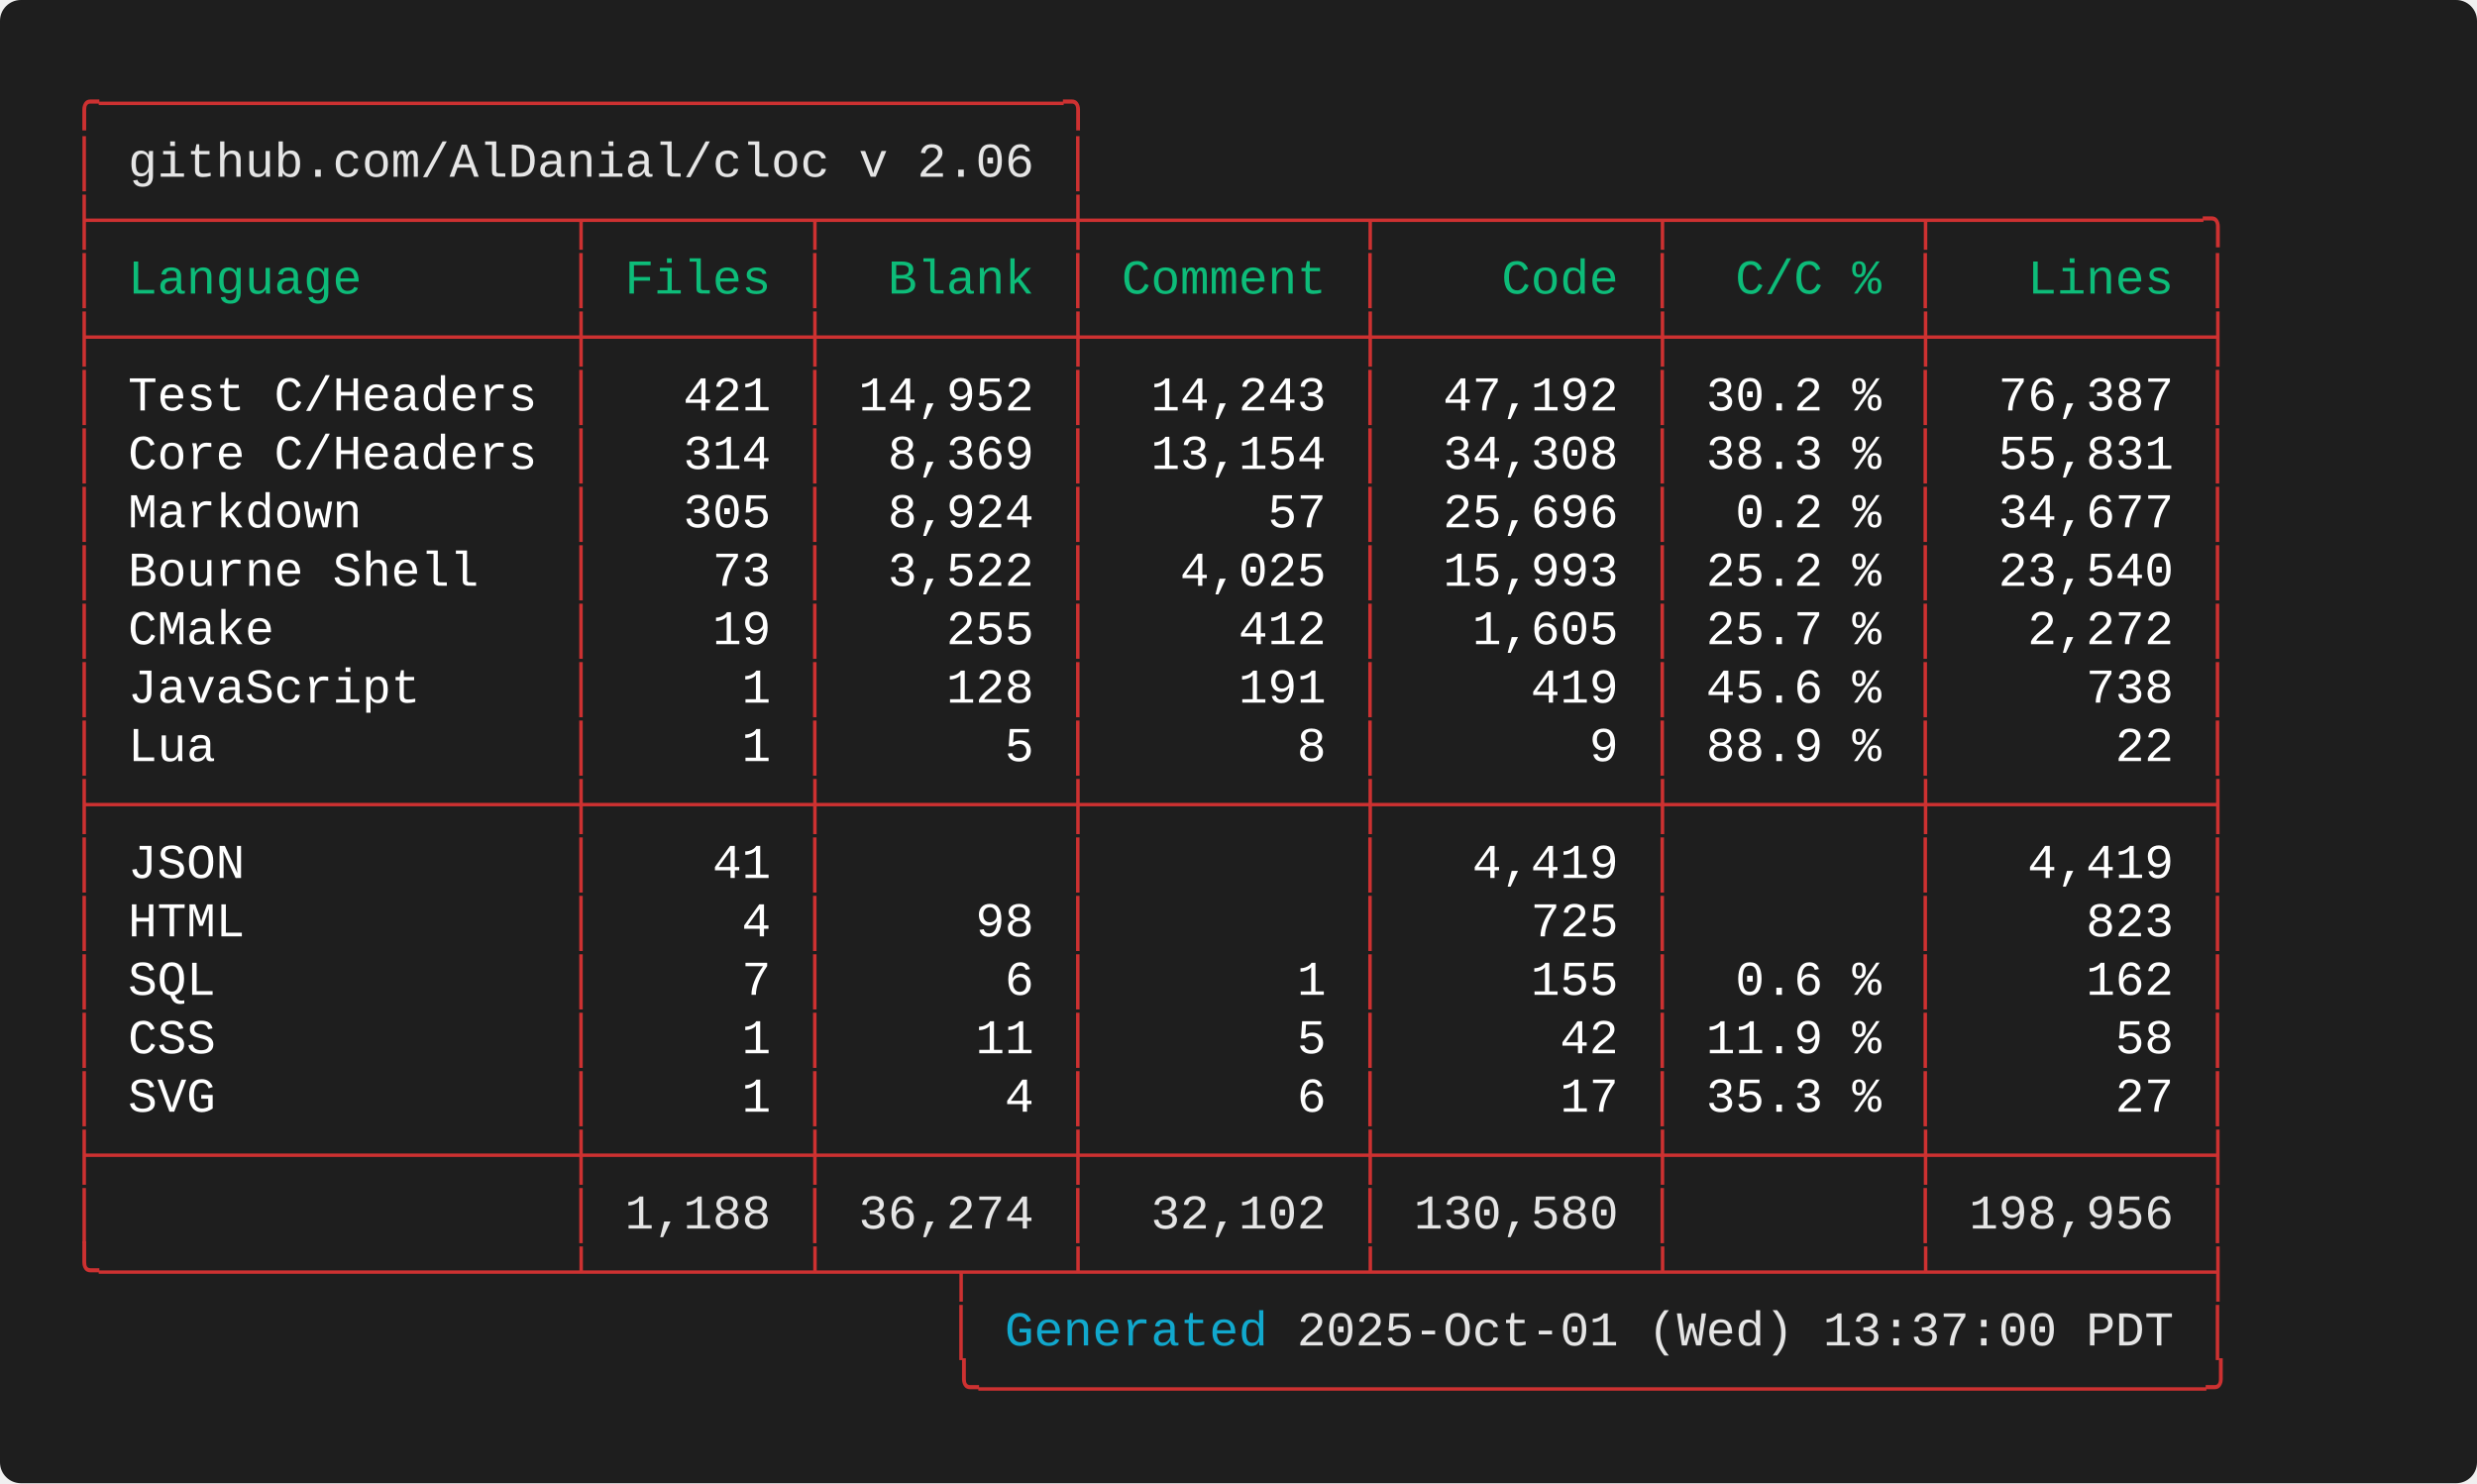
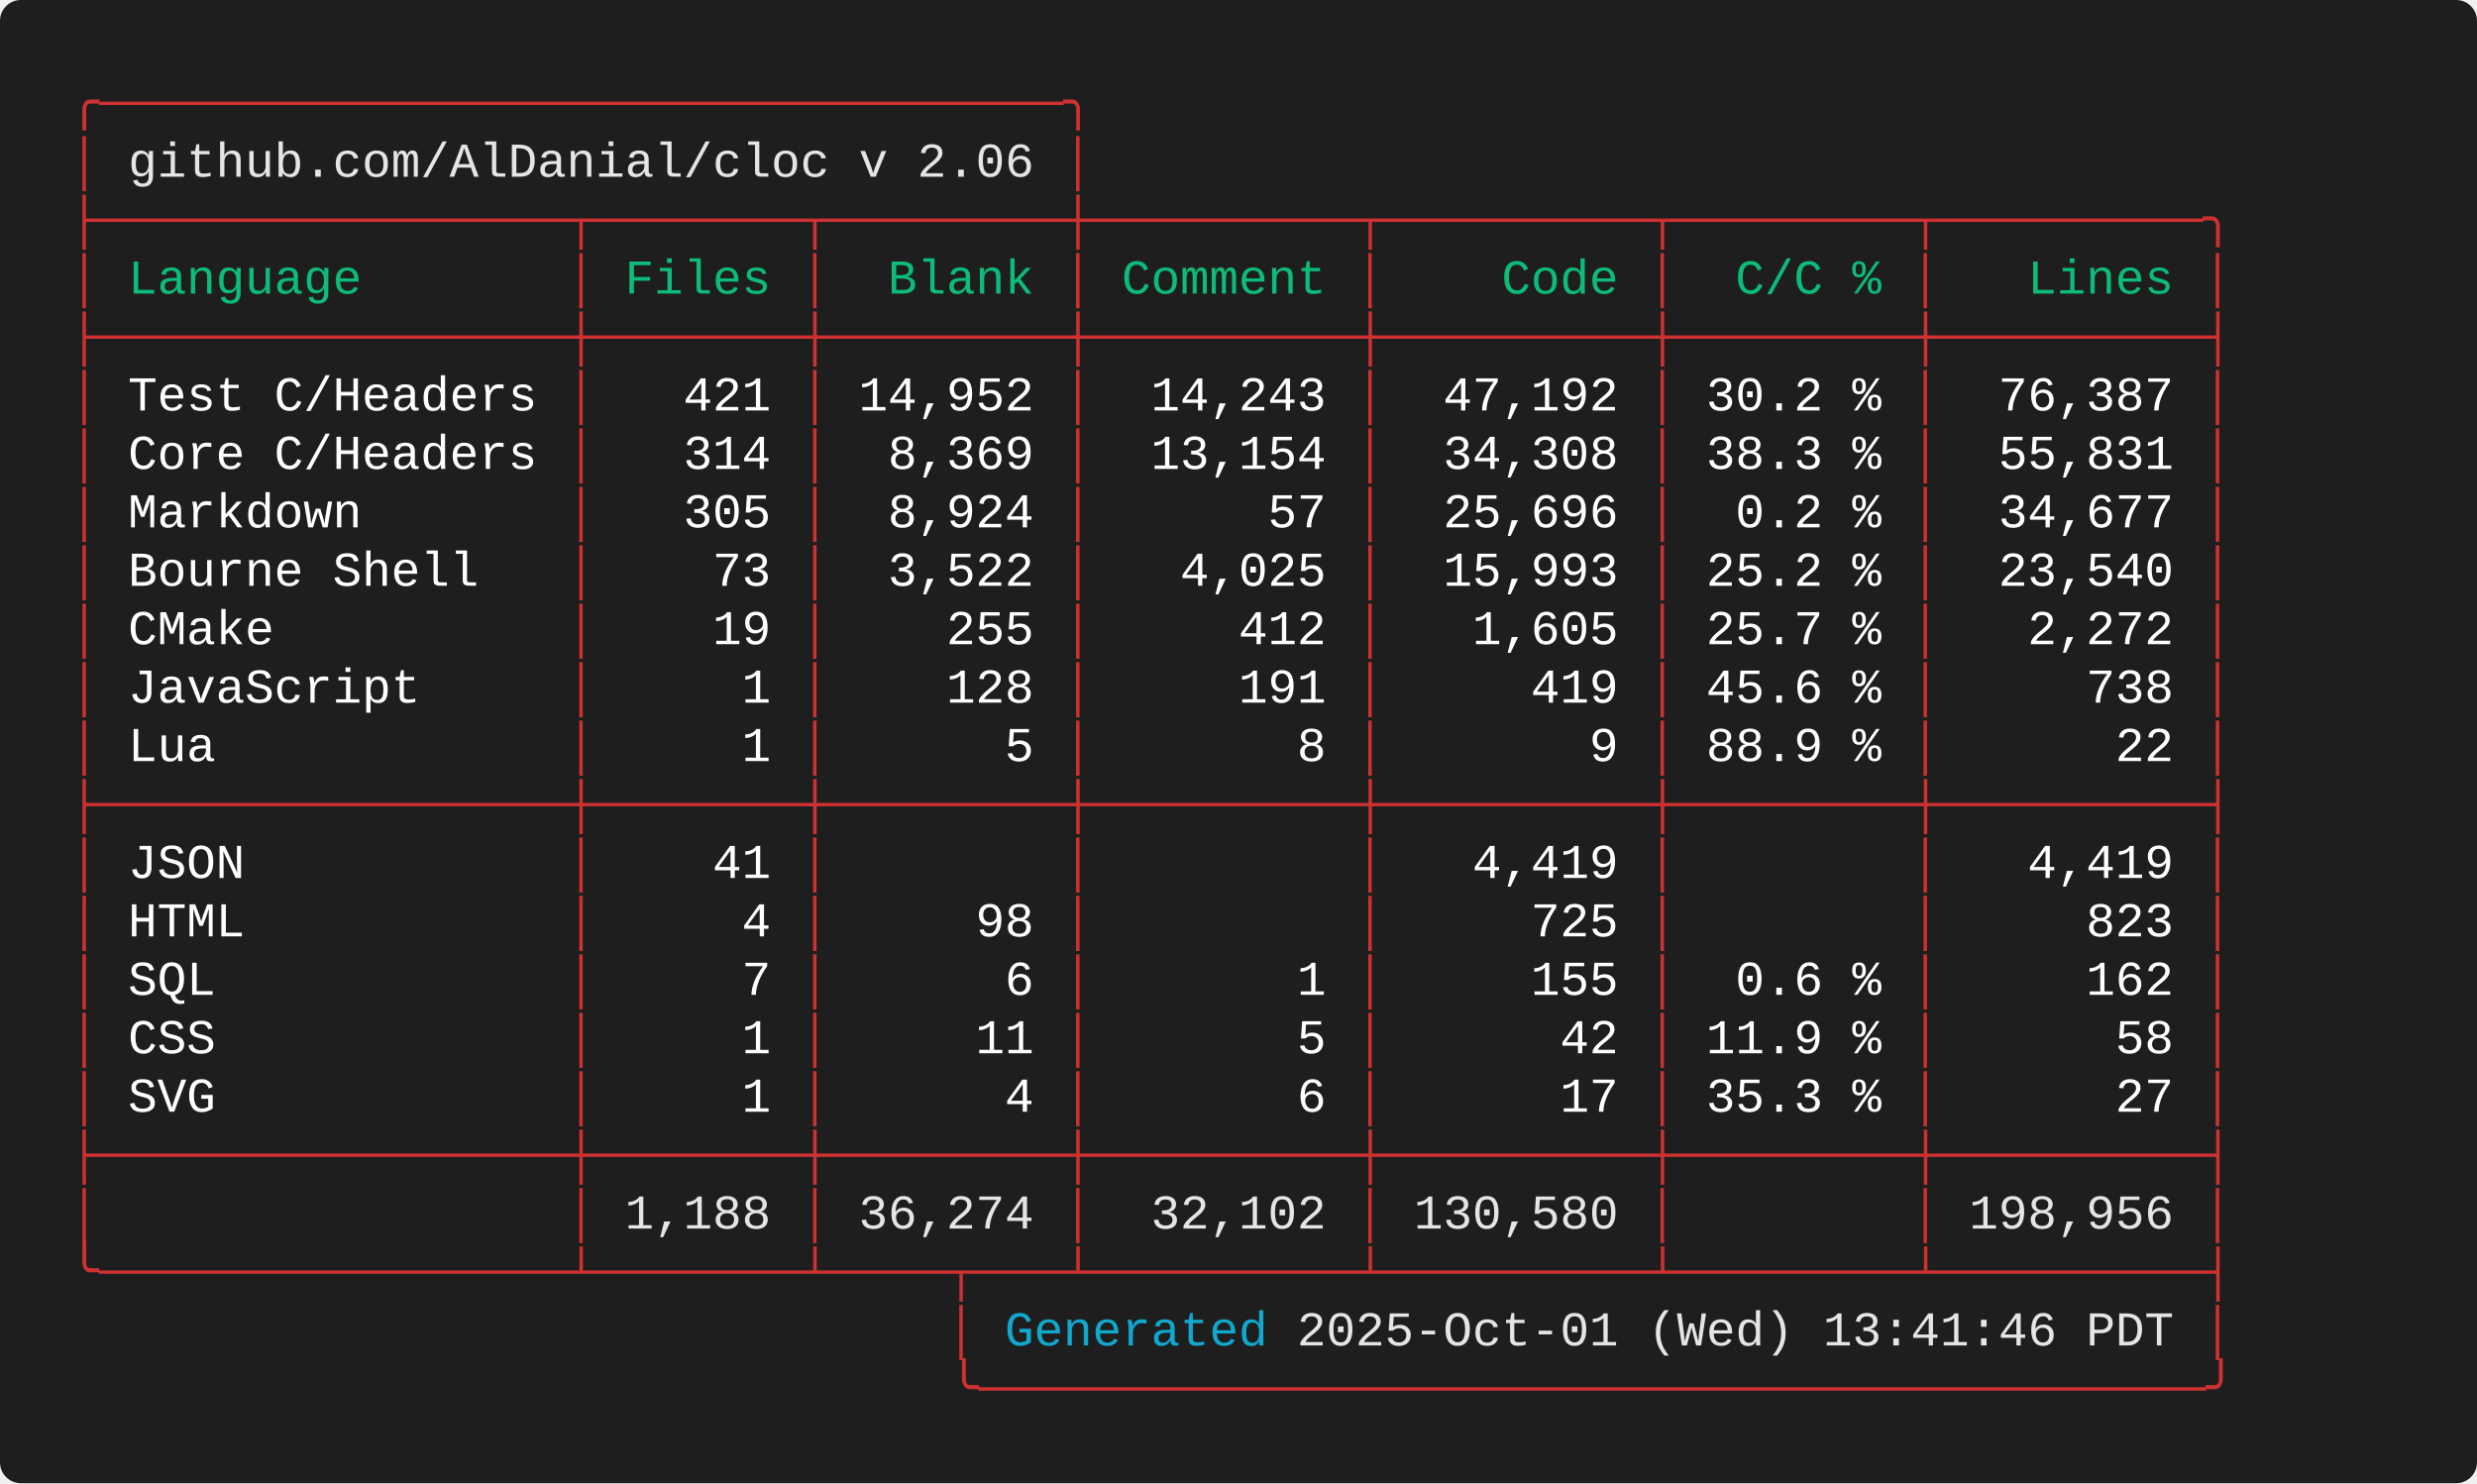
<svg xmlns="http://www.w3.org/2000/svg" width="712.00" height="426.40" viewBox="0 0 712.00 426.40">
  <defs>
    <style type="text/css">.terminal-text { font-family: 'Consolas', 'Consolas', 'Monaco', 'Courier New', monospace; }</style>
  </defs>
  <rect width="100%" height="100%" fill="#1e1e1e" rx="6" />
  <text x="20.00" y="34.00" font-size="14" class="terminal-text" xml:space="preserve" textLength="294.00" lengthAdjust="spacingAndGlyphs" fill="#cd3131">╭─────────────────────────────────╮</text>
  <text x="20.00" y="50.80" font-size="14" class="terminal-text" xml:space="preserve" textLength="16.80" lengthAdjust="spacingAndGlyphs" fill="#cd3131">│ </text>
  <text x="36.80" y="50.80" font-size="14" class="terminal-text" xml:space="preserve" textLength="260.40" lengthAdjust="spacingAndGlyphs" fill="#e5e5e5">github.com/AlDanial/cloc v 2.06</text>
  <text x="297.20" y="50.80" font-size="14" class="terminal-text" xml:space="preserve" textLength="8.40" lengthAdjust="spacingAndGlyphs" fill="#ffffff"> </text>
  <text x="305.60" y="50.80" font-size="14" class="terminal-text" xml:space="preserve" textLength="8.40" lengthAdjust="spacingAndGlyphs" fill="#cd3131">│</text>
  <text x="20.00" y="67.60" font-size="14" class="terminal-text" xml:space="preserve" textLength="621.60" lengthAdjust="spacingAndGlyphs" fill="#cd3131">├────────────────┬───────┬────────┼─────────┬─────────┬────────┬─────────╮</text>
  <text x="20.00" y="84.40" font-size="14" class="terminal-text" xml:space="preserve" textLength="8.40" lengthAdjust="spacingAndGlyphs" fill="#cd3131">│</text>
  <text x="28.40" y="84.40" font-size="14" class="terminal-text" xml:space="preserve" textLength="134.40" lengthAdjust="spacingAndGlyphs" fill="#0dbc79"> Language       </text>
  <text x="162.80" y="84.40" font-size="14" class="terminal-text" xml:space="preserve" textLength="8.40" lengthAdjust="spacingAndGlyphs" fill="#cd3131">│</text>
  <text x="171.20" y="84.40" font-size="14" class="terminal-text" xml:space="preserve" textLength="58.80" lengthAdjust="spacingAndGlyphs" fill="#0dbc79"> Files </text>
  <text x="230.00" y="84.40" font-size="14" class="terminal-text" xml:space="preserve" textLength="8.40" lengthAdjust="spacingAndGlyphs" fill="#cd3131">│</text>
  <text x="238.40" y="84.40" font-size="14" class="terminal-text" xml:space="preserve" textLength="67.20" lengthAdjust="spacingAndGlyphs" fill="#0dbc79">  Blank </text>
  <text x="305.60" y="84.40" font-size="14" class="terminal-text" xml:space="preserve" textLength="8.40" lengthAdjust="spacingAndGlyphs" fill="#cd3131">│</text>
  <text x="314.00" y="84.40" font-size="14" class="terminal-text" xml:space="preserve" textLength="75.60" lengthAdjust="spacingAndGlyphs" fill="#0dbc79"> Comment </text>
  <text x="389.60" y="84.40" font-size="14" class="terminal-text" xml:space="preserve" textLength="8.40" lengthAdjust="spacingAndGlyphs" fill="#cd3131">│</text>
  <text x="398.00" y="84.40" font-size="14" class="terminal-text" xml:space="preserve" textLength="75.60" lengthAdjust="spacingAndGlyphs" fill="#0dbc79">    Code </text>
  <text x="473.60" y="84.40" font-size="14" class="terminal-text" xml:space="preserve" textLength="8.40" lengthAdjust="spacingAndGlyphs" fill="#cd3131">│</text>
  <text x="482.00" y="84.40" font-size="14" class="terminal-text" xml:space="preserve" textLength="67.20" lengthAdjust="spacingAndGlyphs" fill="#0dbc79">  C/C % </text>
  <text x="549.20" y="84.40" font-size="14" class="terminal-text" xml:space="preserve" textLength="8.40" lengthAdjust="spacingAndGlyphs" fill="#cd3131">│</text>
  <text x="557.60" y="84.40" font-size="14" class="terminal-text" xml:space="preserve" textLength="75.60" lengthAdjust="spacingAndGlyphs" fill="#0dbc79">   Lines </text>
  <text x="633.20" y="84.40" font-size="14" class="terminal-text" xml:space="preserve" textLength="8.40" lengthAdjust="spacingAndGlyphs" fill="#cd3131">│</text>
  <text x="20.00" y="101.20" font-size="14" class="terminal-text" xml:space="preserve" textLength="621.60" lengthAdjust="spacingAndGlyphs" fill="#cd3131">├────────────────┼───────┼────────┼─────────┼─────────┼────────┼─────────┤</text>
  <text x="20.00" y="118.00" font-size="14" class="terminal-text" xml:space="preserve" textLength="8.40" lengthAdjust="spacingAndGlyphs" fill="#cd3131">│</text>
  <text x="28.40" y="118.00" font-size="14" class="terminal-text" xml:space="preserve" textLength="134.40" lengthAdjust="spacingAndGlyphs" fill="#ffffff"> Test C/Headers </text>
  <text x="162.80" y="118.00" font-size="14" class="terminal-text" xml:space="preserve" textLength="8.40" lengthAdjust="spacingAndGlyphs" fill="#cd3131">│</text>
  <text x="171.20" y="118.00" font-size="14" class="terminal-text" xml:space="preserve" textLength="58.80" lengthAdjust="spacingAndGlyphs" fill="#ffffff">   421 </text>
  <text x="230.00" y="118.00" font-size="14" class="terminal-text" xml:space="preserve" textLength="8.40" lengthAdjust="spacingAndGlyphs" fill="#cd3131">│</text>
  <text x="238.40" y="118.00" font-size="14" class="terminal-text" xml:space="preserve" textLength="67.20" lengthAdjust="spacingAndGlyphs" fill="#ffffff"> 14,952 </text>
  <text x="305.60" y="118.00" font-size="14" class="terminal-text" xml:space="preserve" textLength="8.40" lengthAdjust="spacingAndGlyphs" fill="#cd3131">│</text>
  <text x="314.00" y="118.00" font-size="14" class="terminal-text" xml:space="preserve" textLength="75.60" lengthAdjust="spacingAndGlyphs" fill="#ffffff">  14,243 </text>
  <text x="389.60" y="118.00" font-size="14" class="terminal-text" xml:space="preserve" textLength="8.40" lengthAdjust="spacingAndGlyphs" fill="#cd3131">│</text>
  <text x="398.00" y="118.00" font-size="14" class="terminal-text" xml:space="preserve" textLength="75.60" lengthAdjust="spacingAndGlyphs" fill="#ffffff">  47,192 </text>
  <text x="473.60" y="118.00" font-size="14" class="terminal-text" xml:space="preserve" textLength="8.40" lengthAdjust="spacingAndGlyphs" fill="#cd3131">│</text>
  <text x="482.00" y="118.00" font-size="14" class="terminal-text" xml:space="preserve" textLength="67.20" lengthAdjust="spacingAndGlyphs" fill="#ffffff"> 30.2 % </text>
  <text x="549.20" y="118.00" font-size="14" class="terminal-text" xml:space="preserve" textLength="8.40" lengthAdjust="spacingAndGlyphs" fill="#cd3131">│</text>
  <text x="557.60" y="118.00" font-size="14" class="terminal-text" xml:space="preserve" textLength="75.60" lengthAdjust="spacingAndGlyphs" fill="#ffffff">  76,387 </text>
  <text x="633.20" y="118.00" font-size="14" class="terminal-text" xml:space="preserve" textLength="8.40" lengthAdjust="spacingAndGlyphs" fill="#cd3131">│</text>
  <text x="20.00" y="134.80" font-size="14" class="terminal-text" xml:space="preserve" textLength="8.40" lengthAdjust="spacingAndGlyphs" fill="#cd3131">│</text>
  <text x="28.40" y="134.80" font-size="14" class="terminal-text" xml:space="preserve" textLength="134.40" lengthAdjust="spacingAndGlyphs" fill="#ffffff"> Core C/Headers </text>
  <text x="162.80" y="134.80" font-size="14" class="terminal-text" xml:space="preserve" textLength="8.40" lengthAdjust="spacingAndGlyphs" fill="#cd3131">│</text>
  <text x="171.20" y="134.80" font-size="14" class="terminal-text" xml:space="preserve" textLength="58.80" lengthAdjust="spacingAndGlyphs" fill="#ffffff">   314 </text>
  <text x="230.00" y="134.80" font-size="14" class="terminal-text" xml:space="preserve" textLength="8.40" lengthAdjust="spacingAndGlyphs" fill="#cd3131">│</text>
  <text x="238.40" y="134.80" font-size="14" class="terminal-text" xml:space="preserve" textLength="67.20" lengthAdjust="spacingAndGlyphs" fill="#ffffff">  8,369 </text>
  <text x="305.60" y="134.80" font-size="14" class="terminal-text" xml:space="preserve" textLength="8.40" lengthAdjust="spacingAndGlyphs" fill="#cd3131">│</text>
  <text x="314.00" y="134.80" font-size="14" class="terminal-text" xml:space="preserve" textLength="75.60" lengthAdjust="spacingAndGlyphs" fill="#ffffff">  13,154 </text>
  <text x="389.60" y="134.80" font-size="14" class="terminal-text" xml:space="preserve" textLength="8.40" lengthAdjust="spacingAndGlyphs" fill="#cd3131">│</text>
  <text x="398.00" y="134.80" font-size="14" class="terminal-text" xml:space="preserve" textLength="75.60" lengthAdjust="spacingAndGlyphs" fill="#ffffff">  34,308 </text>
  <text x="473.60" y="134.80" font-size="14" class="terminal-text" xml:space="preserve" textLength="8.40" lengthAdjust="spacingAndGlyphs" fill="#cd3131">│</text>
  <text x="482.00" y="134.80" font-size="14" class="terminal-text" xml:space="preserve" textLength="67.20" lengthAdjust="spacingAndGlyphs" fill="#ffffff"> 38.3 % </text>
  <text x="549.20" y="134.80" font-size="14" class="terminal-text" xml:space="preserve" textLength="8.40" lengthAdjust="spacingAndGlyphs" fill="#cd3131">│</text>
  <text x="557.60" y="134.80" font-size="14" class="terminal-text" xml:space="preserve" textLength="75.60" lengthAdjust="spacingAndGlyphs" fill="#ffffff">  55,831 </text>
  <text x="633.20" y="134.80" font-size="14" class="terminal-text" xml:space="preserve" textLength="8.40" lengthAdjust="spacingAndGlyphs" fill="#cd3131">│</text>
  <text x="20.00" y="151.60" font-size="14" class="terminal-text" xml:space="preserve" textLength="8.40" lengthAdjust="spacingAndGlyphs" fill="#cd3131">│</text>
  <text x="28.40" y="151.60" font-size="14" class="terminal-text" xml:space="preserve" textLength="134.40" lengthAdjust="spacingAndGlyphs" fill="#ffffff"> Markdown       </text>
  <text x="162.80" y="151.60" font-size="14" class="terminal-text" xml:space="preserve" textLength="8.40" lengthAdjust="spacingAndGlyphs" fill="#cd3131">│</text>
  <text x="171.20" y="151.60" font-size="14" class="terminal-text" xml:space="preserve" textLength="58.80" lengthAdjust="spacingAndGlyphs" fill="#ffffff">   305 </text>
  <text x="230.00" y="151.60" font-size="14" class="terminal-text" xml:space="preserve" textLength="8.40" lengthAdjust="spacingAndGlyphs" fill="#cd3131">│</text>
  <text x="238.40" y="151.60" font-size="14" class="terminal-text" xml:space="preserve" textLength="67.20" lengthAdjust="spacingAndGlyphs" fill="#ffffff">  8,924 </text>
  <text x="305.60" y="151.60" font-size="14" class="terminal-text" xml:space="preserve" textLength="8.40" lengthAdjust="spacingAndGlyphs" fill="#cd3131">│</text>
  <text x="314.00" y="151.60" font-size="14" class="terminal-text" xml:space="preserve" textLength="75.60" lengthAdjust="spacingAndGlyphs" fill="#ffffff">      57 </text>
  <text x="389.60" y="151.60" font-size="14" class="terminal-text" xml:space="preserve" textLength="8.40" lengthAdjust="spacingAndGlyphs" fill="#cd3131">│</text>
  <text x="398.00" y="151.60" font-size="14" class="terminal-text" xml:space="preserve" textLength="75.60" lengthAdjust="spacingAndGlyphs" fill="#ffffff">  25,696 </text>
  <text x="473.60" y="151.60" font-size="14" class="terminal-text" xml:space="preserve" textLength="8.40" lengthAdjust="spacingAndGlyphs" fill="#cd3131">│</text>
  <text x="482.00" y="151.60" font-size="14" class="terminal-text" xml:space="preserve" textLength="67.20" lengthAdjust="spacingAndGlyphs" fill="#ffffff">  0.2 % </text>
  <text x="549.20" y="151.60" font-size="14" class="terminal-text" xml:space="preserve" textLength="8.40" lengthAdjust="spacingAndGlyphs" fill="#cd3131">│</text>
  <text x="557.60" y="151.60" font-size="14" class="terminal-text" xml:space="preserve" textLength="75.60" lengthAdjust="spacingAndGlyphs" fill="#ffffff">  34,677 </text>
  <text x="633.20" y="151.60" font-size="14" class="terminal-text" xml:space="preserve" textLength="8.40" lengthAdjust="spacingAndGlyphs" fill="#cd3131">│</text>
  <text x="20.00" y="168.40" font-size="14" class="terminal-text" xml:space="preserve" textLength="8.40" lengthAdjust="spacingAndGlyphs" fill="#cd3131">│</text>
  <text x="28.40" y="168.40" font-size="14" class="terminal-text" xml:space="preserve" textLength="134.40" lengthAdjust="spacingAndGlyphs" fill="#ffffff"> Bourne Shell   </text>
  <text x="162.80" y="168.40" font-size="14" class="terminal-text" xml:space="preserve" textLength="8.40" lengthAdjust="spacingAndGlyphs" fill="#cd3131">│</text>
  <text x="171.20" y="168.40" font-size="14" class="terminal-text" xml:space="preserve" textLength="58.80" lengthAdjust="spacingAndGlyphs" fill="#ffffff">    73 </text>
  <text x="230.00" y="168.40" font-size="14" class="terminal-text" xml:space="preserve" textLength="8.40" lengthAdjust="spacingAndGlyphs" fill="#cd3131">│</text>
  <text x="238.40" y="168.40" font-size="14" class="terminal-text" xml:space="preserve" textLength="67.20" lengthAdjust="spacingAndGlyphs" fill="#ffffff">  3,522 </text>
  <text x="305.60" y="168.40" font-size="14" class="terminal-text" xml:space="preserve" textLength="8.40" lengthAdjust="spacingAndGlyphs" fill="#cd3131">│</text>
  <text x="314.00" y="168.40" font-size="14" class="terminal-text" xml:space="preserve" textLength="75.60" lengthAdjust="spacingAndGlyphs" fill="#ffffff">   4,025 </text>
  <text x="389.60" y="168.40" font-size="14" class="terminal-text" xml:space="preserve" textLength="8.40" lengthAdjust="spacingAndGlyphs" fill="#cd3131">│</text>
  <text x="398.00" y="168.40" font-size="14" class="terminal-text" xml:space="preserve" textLength="75.60" lengthAdjust="spacingAndGlyphs" fill="#ffffff">  15,993 </text>
  <text x="473.60" y="168.40" font-size="14" class="terminal-text" xml:space="preserve" textLength="8.40" lengthAdjust="spacingAndGlyphs" fill="#cd3131">│</text>
  <text x="482.00" y="168.40" font-size="14" class="terminal-text" xml:space="preserve" textLength="67.20" lengthAdjust="spacingAndGlyphs" fill="#ffffff"> 25.2 % </text>
  <text x="549.20" y="168.40" font-size="14" class="terminal-text" xml:space="preserve" textLength="8.40" lengthAdjust="spacingAndGlyphs" fill="#cd3131">│</text>
  <text x="557.60" y="168.40" font-size="14" class="terminal-text" xml:space="preserve" textLength="75.60" lengthAdjust="spacingAndGlyphs" fill="#ffffff">  23,540 </text>
  <text x="633.20" y="168.40" font-size="14" class="terminal-text" xml:space="preserve" textLength="8.40" lengthAdjust="spacingAndGlyphs" fill="#cd3131">│</text>
  <text x="20.00" y="185.20" font-size="14" class="terminal-text" xml:space="preserve" textLength="8.40" lengthAdjust="spacingAndGlyphs" fill="#cd3131">│</text>
  <text x="28.40" y="185.20" font-size="14" class="terminal-text" xml:space="preserve" textLength="134.40" lengthAdjust="spacingAndGlyphs" fill="#ffffff"> CMake          </text>
  <text x="162.80" y="185.20" font-size="14" class="terminal-text" xml:space="preserve" textLength="8.40" lengthAdjust="spacingAndGlyphs" fill="#cd3131">│</text>
  <text x="171.20" y="185.20" font-size="14" class="terminal-text" xml:space="preserve" textLength="58.80" lengthAdjust="spacingAndGlyphs" fill="#ffffff">    19 </text>
  <text x="230.00" y="185.20" font-size="14" class="terminal-text" xml:space="preserve" textLength="8.40" lengthAdjust="spacingAndGlyphs" fill="#cd3131">│</text>
  <text x="238.40" y="185.20" font-size="14" class="terminal-text" xml:space="preserve" textLength="67.20" lengthAdjust="spacingAndGlyphs" fill="#ffffff">    255 </text>
  <text x="305.60" y="185.20" font-size="14" class="terminal-text" xml:space="preserve" textLength="8.40" lengthAdjust="spacingAndGlyphs" fill="#cd3131">│</text>
  <text x="314.00" y="185.20" font-size="14" class="terminal-text" xml:space="preserve" textLength="75.60" lengthAdjust="spacingAndGlyphs" fill="#ffffff">     412 </text>
  <text x="389.60" y="185.20" font-size="14" class="terminal-text" xml:space="preserve" textLength="8.40" lengthAdjust="spacingAndGlyphs" fill="#cd3131">│</text>
  <text x="398.00" y="185.20" font-size="14" class="terminal-text" xml:space="preserve" textLength="75.60" lengthAdjust="spacingAndGlyphs" fill="#ffffff">   1,605 </text>
  <text x="473.60" y="185.20" font-size="14" class="terminal-text" xml:space="preserve" textLength="8.40" lengthAdjust="spacingAndGlyphs" fill="#cd3131">│</text>
  <text x="482.00" y="185.20" font-size="14" class="terminal-text" xml:space="preserve" textLength="67.20" lengthAdjust="spacingAndGlyphs" fill="#ffffff"> 25.7 % </text>
  <text x="549.20" y="185.20" font-size="14" class="terminal-text" xml:space="preserve" textLength="8.40" lengthAdjust="spacingAndGlyphs" fill="#cd3131">│</text>
  <text x="557.60" y="185.20" font-size="14" class="terminal-text" xml:space="preserve" textLength="75.60" lengthAdjust="spacingAndGlyphs" fill="#ffffff">   2,272 </text>
  <text x="633.20" y="185.20" font-size="14" class="terminal-text" xml:space="preserve" textLength="8.40" lengthAdjust="spacingAndGlyphs" fill="#cd3131">│</text>
  <text x="20.00" y="202.00" font-size="14" class="terminal-text" xml:space="preserve" textLength="8.40" lengthAdjust="spacingAndGlyphs" fill="#cd3131">│</text>
  <text x="28.40" y="202.00" font-size="14" class="terminal-text" xml:space="preserve" textLength="134.40" lengthAdjust="spacingAndGlyphs" fill="#ffffff"> JavaScript     </text>
  <text x="162.80" y="202.00" font-size="14" class="terminal-text" xml:space="preserve" textLength="8.40" lengthAdjust="spacingAndGlyphs" fill="#cd3131">│</text>
  <text x="171.20" y="202.00" font-size="14" class="terminal-text" xml:space="preserve" textLength="58.80" lengthAdjust="spacingAndGlyphs" fill="#ffffff">     1 </text>
  <text x="230.00" y="202.00" font-size="14" class="terminal-text" xml:space="preserve" textLength="8.40" lengthAdjust="spacingAndGlyphs" fill="#cd3131">│</text>
  <text x="238.40" y="202.00" font-size="14" class="terminal-text" xml:space="preserve" textLength="67.20" lengthAdjust="spacingAndGlyphs" fill="#ffffff">    128 </text>
  <text x="305.60" y="202.00" font-size="14" class="terminal-text" xml:space="preserve" textLength="8.40" lengthAdjust="spacingAndGlyphs" fill="#cd3131">│</text>
  <text x="314.00" y="202.00" font-size="14" class="terminal-text" xml:space="preserve" textLength="75.60" lengthAdjust="spacingAndGlyphs" fill="#ffffff">     191 </text>
  <text x="389.60" y="202.00" font-size="14" class="terminal-text" xml:space="preserve" textLength="8.40" lengthAdjust="spacingAndGlyphs" fill="#cd3131">│</text>
  <text x="398.00" y="202.00" font-size="14" class="terminal-text" xml:space="preserve" textLength="75.60" lengthAdjust="spacingAndGlyphs" fill="#ffffff">     419 </text>
  <text x="473.60" y="202.00" font-size="14" class="terminal-text" xml:space="preserve" textLength="8.40" lengthAdjust="spacingAndGlyphs" fill="#cd3131">│</text>
  <text x="482.00" y="202.00" font-size="14" class="terminal-text" xml:space="preserve" textLength="67.20" lengthAdjust="spacingAndGlyphs" fill="#ffffff"> 45.6 % </text>
  <text x="549.20" y="202.00" font-size="14" class="terminal-text" xml:space="preserve" textLength="8.40" lengthAdjust="spacingAndGlyphs" fill="#cd3131">│</text>
  <text x="557.60" y="202.00" font-size="14" class="terminal-text" xml:space="preserve" textLength="75.60" lengthAdjust="spacingAndGlyphs" fill="#ffffff">     738 </text>
  <text x="633.20" y="202.00" font-size="14" class="terminal-text" xml:space="preserve" textLength="8.40" lengthAdjust="spacingAndGlyphs" fill="#cd3131">│</text>
  <text x="20.00" y="218.80" font-size="14" class="terminal-text" xml:space="preserve" textLength="8.40" lengthAdjust="spacingAndGlyphs" fill="#cd3131">│</text>
  <text x="28.40" y="218.80" font-size="14" class="terminal-text" xml:space="preserve" textLength="134.40" lengthAdjust="spacingAndGlyphs" fill="#ffffff"> Lua            </text>
  <text x="162.80" y="218.80" font-size="14" class="terminal-text" xml:space="preserve" textLength="8.40" lengthAdjust="spacingAndGlyphs" fill="#cd3131">│</text>
  <text x="171.20" y="218.80" font-size="14" class="terminal-text" xml:space="preserve" textLength="58.80" lengthAdjust="spacingAndGlyphs" fill="#ffffff">     1 </text>
  <text x="230.00" y="218.80" font-size="14" class="terminal-text" xml:space="preserve" textLength="8.40" lengthAdjust="spacingAndGlyphs" fill="#cd3131">│</text>
  <text x="238.40" y="218.80" font-size="14" class="terminal-text" xml:space="preserve" textLength="67.20" lengthAdjust="spacingAndGlyphs" fill="#ffffff">      5 </text>
  <text x="305.60" y="218.80" font-size="14" class="terminal-text" xml:space="preserve" textLength="8.40" lengthAdjust="spacingAndGlyphs" fill="#cd3131">│</text>
  <text x="314.00" y="218.80" font-size="14" class="terminal-text" xml:space="preserve" textLength="75.60" lengthAdjust="spacingAndGlyphs" fill="#ffffff">       8 </text>
  <text x="389.60" y="218.80" font-size="14" class="terminal-text" xml:space="preserve" textLength="8.40" lengthAdjust="spacingAndGlyphs" fill="#cd3131">│</text>
  <text x="398.00" y="218.80" font-size="14" class="terminal-text" xml:space="preserve" textLength="75.60" lengthAdjust="spacingAndGlyphs" fill="#ffffff">       9 </text>
  <text x="473.60" y="218.80" font-size="14" class="terminal-text" xml:space="preserve" textLength="8.40" lengthAdjust="spacingAndGlyphs" fill="#cd3131">│</text>
  <text x="482.00" y="218.80" font-size="14" class="terminal-text" xml:space="preserve" textLength="67.20" lengthAdjust="spacingAndGlyphs" fill="#ffffff"> 88.9 % </text>
  <text x="549.20" y="218.80" font-size="14" class="terminal-text" xml:space="preserve" textLength="8.40" lengthAdjust="spacingAndGlyphs" fill="#cd3131">│</text>
  <text x="557.60" y="218.80" font-size="14" class="terminal-text" xml:space="preserve" textLength="75.60" lengthAdjust="spacingAndGlyphs" fill="#ffffff">      22 </text>
  <text x="633.20" y="218.80" font-size="14" class="terminal-text" xml:space="preserve" textLength="8.40" lengthAdjust="spacingAndGlyphs" fill="#cd3131">│</text>
  <text x="20.00" y="235.60" font-size="14" class="terminal-text" xml:space="preserve" textLength="621.60" lengthAdjust="spacingAndGlyphs" fill="#cd3131">├────────────────┼───────┼────────┼─────────┼─────────┼────────┼─────────┤</text>
  <text x="20.00" y="252.40" font-size="14" class="terminal-text" xml:space="preserve" textLength="8.40" lengthAdjust="spacingAndGlyphs" fill="#cd3131">│</text>
  <text x="28.40" y="252.40" font-size="14" class="terminal-text" xml:space="preserve" textLength="134.40" lengthAdjust="spacingAndGlyphs" fill="#ffffff"> JSON           </text>
  <text x="162.80" y="252.40" font-size="14" class="terminal-text" xml:space="preserve" textLength="8.40" lengthAdjust="spacingAndGlyphs" fill="#cd3131">│</text>
  <text x="171.20" y="252.40" font-size="14" class="terminal-text" xml:space="preserve" textLength="58.80" lengthAdjust="spacingAndGlyphs" fill="#ffffff">    41 </text>
  <text x="230.00" y="252.40" font-size="14" class="terminal-text" xml:space="preserve" textLength="8.40" lengthAdjust="spacingAndGlyphs" fill="#cd3131">│</text>
  <text x="238.40" y="252.40" font-size="14" class="terminal-text" xml:space="preserve" textLength="67.20" lengthAdjust="spacingAndGlyphs" fill="#ffffff">        </text>
  <text x="305.60" y="252.40" font-size="14" class="terminal-text" xml:space="preserve" textLength="8.40" lengthAdjust="spacingAndGlyphs" fill="#cd3131">│</text>
  <text x="314.00" y="252.40" font-size="14" class="terminal-text" xml:space="preserve" textLength="75.60" lengthAdjust="spacingAndGlyphs" fill="#ffffff">         </text>
  <text x="389.60" y="252.40" font-size="14" class="terminal-text" xml:space="preserve" textLength="8.40" lengthAdjust="spacingAndGlyphs" fill="#cd3131">│</text>
  <text x="398.00" y="252.40" font-size="14" class="terminal-text" xml:space="preserve" textLength="75.60" lengthAdjust="spacingAndGlyphs" fill="#ffffff">   4,419 </text>
  <text x="473.60" y="252.40" font-size="14" class="terminal-text" xml:space="preserve" textLength="8.40" lengthAdjust="spacingAndGlyphs" fill="#cd3131">│</text>
  <text x="482.00" y="252.40" font-size="14" class="terminal-text" xml:space="preserve" textLength="67.20" lengthAdjust="spacingAndGlyphs" fill="#ffffff">        </text>
  <text x="549.20" y="252.40" font-size="14" class="terminal-text" xml:space="preserve" textLength="8.40" lengthAdjust="spacingAndGlyphs" fill="#cd3131">│</text>
  <text x="557.60" y="252.40" font-size="14" class="terminal-text" xml:space="preserve" textLength="75.60" lengthAdjust="spacingAndGlyphs" fill="#ffffff">   4,419 </text>
  <text x="633.20" y="252.40" font-size="14" class="terminal-text" xml:space="preserve" textLength="8.40" lengthAdjust="spacingAndGlyphs" fill="#cd3131">│</text>
  <text x="20.00" y="269.20" font-size="14" class="terminal-text" xml:space="preserve" textLength="8.40" lengthAdjust="spacingAndGlyphs" fill="#cd3131">│</text>
  <text x="28.40" y="269.20" font-size="14" class="terminal-text" xml:space="preserve" textLength="134.40" lengthAdjust="spacingAndGlyphs" fill="#ffffff"> HTML           </text>
  <text x="162.80" y="269.20" font-size="14" class="terminal-text" xml:space="preserve" textLength="8.40" lengthAdjust="spacingAndGlyphs" fill="#cd3131">│</text>
  <text x="171.20" y="269.20" font-size="14" class="terminal-text" xml:space="preserve" textLength="58.80" lengthAdjust="spacingAndGlyphs" fill="#ffffff">     4 </text>
  <text x="230.00" y="269.20" font-size="14" class="terminal-text" xml:space="preserve" textLength="8.40" lengthAdjust="spacingAndGlyphs" fill="#cd3131">│</text>
  <text x="238.40" y="269.20" font-size="14" class="terminal-text" xml:space="preserve" textLength="67.20" lengthAdjust="spacingAndGlyphs" fill="#ffffff">     98 </text>
  <text x="305.60" y="269.20" font-size="14" class="terminal-text" xml:space="preserve" textLength="8.40" lengthAdjust="spacingAndGlyphs" fill="#cd3131">│</text>
  <text x="314.00" y="269.20" font-size="14" class="terminal-text" xml:space="preserve" textLength="75.60" lengthAdjust="spacingAndGlyphs" fill="#ffffff">         </text>
  <text x="389.60" y="269.20" font-size="14" class="terminal-text" xml:space="preserve" textLength="8.40" lengthAdjust="spacingAndGlyphs" fill="#cd3131">│</text>
  <text x="398.00" y="269.20" font-size="14" class="terminal-text" xml:space="preserve" textLength="75.60" lengthAdjust="spacingAndGlyphs" fill="#ffffff">     725 </text>
  <text x="473.60" y="269.20" font-size="14" class="terminal-text" xml:space="preserve" textLength="8.40" lengthAdjust="spacingAndGlyphs" fill="#cd3131">│</text>
  <text x="482.00" y="269.20" font-size="14" class="terminal-text" xml:space="preserve" textLength="67.20" lengthAdjust="spacingAndGlyphs" fill="#ffffff">        </text>
  <text x="549.20" y="269.20" font-size="14" class="terminal-text" xml:space="preserve" textLength="8.40" lengthAdjust="spacingAndGlyphs" fill="#cd3131">│</text>
  <text x="557.60" y="269.20" font-size="14" class="terminal-text" xml:space="preserve" textLength="75.60" lengthAdjust="spacingAndGlyphs" fill="#ffffff">     823 </text>
  <text x="633.20" y="269.20" font-size="14" class="terminal-text" xml:space="preserve" textLength="8.40" lengthAdjust="spacingAndGlyphs" fill="#cd3131">│</text>
  <text x="20.00" y="286.00" font-size="14" class="terminal-text" xml:space="preserve" textLength="8.40" lengthAdjust="spacingAndGlyphs" fill="#cd3131">│</text>
  <text x="28.40" y="286.00" font-size="14" class="terminal-text" xml:space="preserve" textLength="134.40" lengthAdjust="spacingAndGlyphs" fill="#ffffff"> SQL            </text>
  <text x="162.80" y="286.00" font-size="14" class="terminal-text" xml:space="preserve" textLength="8.40" lengthAdjust="spacingAndGlyphs" fill="#cd3131">│</text>
  <text x="171.20" y="286.00" font-size="14" class="terminal-text" xml:space="preserve" textLength="58.80" lengthAdjust="spacingAndGlyphs" fill="#ffffff">     7 </text>
  <text x="230.00" y="286.00" font-size="14" class="terminal-text" xml:space="preserve" textLength="8.40" lengthAdjust="spacingAndGlyphs" fill="#cd3131">│</text>
  <text x="238.40" y="286.00" font-size="14" class="terminal-text" xml:space="preserve" textLength="67.20" lengthAdjust="spacingAndGlyphs" fill="#ffffff">      6 </text>
  <text x="305.60" y="286.00" font-size="14" class="terminal-text" xml:space="preserve" textLength="8.40" lengthAdjust="spacingAndGlyphs" fill="#cd3131">│</text>
  <text x="314.00" y="286.00" font-size="14" class="terminal-text" xml:space="preserve" textLength="75.60" lengthAdjust="spacingAndGlyphs" fill="#ffffff">       1 </text>
  <text x="389.60" y="286.00" font-size="14" class="terminal-text" xml:space="preserve" textLength="8.40" lengthAdjust="spacingAndGlyphs" fill="#cd3131">│</text>
  <text x="398.00" y="286.00" font-size="14" class="terminal-text" xml:space="preserve" textLength="75.60" lengthAdjust="spacingAndGlyphs" fill="#ffffff">     155 </text>
  <text x="473.60" y="286.00" font-size="14" class="terminal-text" xml:space="preserve" textLength="8.40" lengthAdjust="spacingAndGlyphs" fill="#cd3131">│</text>
  <text x="482.00" y="286.00" font-size="14" class="terminal-text" xml:space="preserve" textLength="67.20" lengthAdjust="spacingAndGlyphs" fill="#ffffff">  0.6 % </text>
  <text x="549.20" y="286.00" font-size="14" class="terminal-text" xml:space="preserve" textLength="8.40" lengthAdjust="spacingAndGlyphs" fill="#cd3131">│</text>
  <text x="557.60" y="286.00" font-size="14" class="terminal-text" xml:space="preserve" textLength="75.60" lengthAdjust="spacingAndGlyphs" fill="#ffffff">     162 </text>
  <text x="633.20" y="286.00" font-size="14" class="terminal-text" xml:space="preserve" textLength="8.40" lengthAdjust="spacingAndGlyphs" fill="#cd3131">│</text>
  <text x="20.00" y="302.80" font-size="14" class="terminal-text" xml:space="preserve" textLength="8.40" lengthAdjust="spacingAndGlyphs" fill="#cd3131">│</text>
  <text x="28.40" y="302.80" font-size="14" class="terminal-text" xml:space="preserve" textLength="134.40" lengthAdjust="spacingAndGlyphs" fill="#ffffff"> CSS            </text>
  <text x="162.80" y="302.80" font-size="14" class="terminal-text" xml:space="preserve" textLength="8.40" lengthAdjust="spacingAndGlyphs" fill="#cd3131">│</text>
  <text x="171.20" y="302.80" font-size="14" class="terminal-text" xml:space="preserve" textLength="58.80" lengthAdjust="spacingAndGlyphs" fill="#ffffff">     1 </text>
  <text x="230.00" y="302.80" font-size="14" class="terminal-text" xml:space="preserve" textLength="8.40" lengthAdjust="spacingAndGlyphs" fill="#cd3131">│</text>
  <text x="238.40" y="302.80" font-size="14" class="terminal-text" xml:space="preserve" textLength="67.20" lengthAdjust="spacingAndGlyphs" fill="#ffffff">     11 </text>
  <text x="305.60" y="302.80" font-size="14" class="terminal-text" xml:space="preserve" textLength="8.40" lengthAdjust="spacingAndGlyphs" fill="#cd3131">│</text>
  <text x="314.00" y="302.80" font-size="14" class="terminal-text" xml:space="preserve" textLength="75.60" lengthAdjust="spacingAndGlyphs" fill="#ffffff">       5 </text>
  <text x="389.60" y="302.80" font-size="14" class="terminal-text" xml:space="preserve" textLength="8.40" lengthAdjust="spacingAndGlyphs" fill="#cd3131">│</text>
  <text x="398.00" y="302.80" font-size="14" class="terminal-text" xml:space="preserve" textLength="75.60" lengthAdjust="spacingAndGlyphs" fill="#ffffff">      42 </text>
  <text x="473.60" y="302.80" font-size="14" class="terminal-text" xml:space="preserve" textLength="8.40" lengthAdjust="spacingAndGlyphs" fill="#cd3131">│</text>
  <text x="482.00" y="302.80" font-size="14" class="terminal-text" xml:space="preserve" textLength="67.20" lengthAdjust="spacingAndGlyphs" fill="#ffffff"> 11.9 % </text>
  <text x="549.20" y="302.80" font-size="14" class="terminal-text" xml:space="preserve" textLength="8.40" lengthAdjust="spacingAndGlyphs" fill="#cd3131">│</text>
  <text x="557.60" y="302.80" font-size="14" class="terminal-text" xml:space="preserve" textLength="75.60" lengthAdjust="spacingAndGlyphs" fill="#ffffff">      58 </text>
  <text x="633.20" y="302.80" font-size="14" class="terminal-text" xml:space="preserve" textLength="8.40" lengthAdjust="spacingAndGlyphs" fill="#cd3131">│</text>
  <text x="20.00" y="319.60" font-size="14" class="terminal-text" xml:space="preserve" textLength="8.40" lengthAdjust="spacingAndGlyphs" fill="#cd3131">│</text>
  <text x="28.40" y="319.60" font-size="14" class="terminal-text" xml:space="preserve" textLength="134.40" lengthAdjust="spacingAndGlyphs" fill="#ffffff"> SVG            </text>
  <text x="162.80" y="319.60" font-size="14" class="terminal-text" xml:space="preserve" textLength="8.40" lengthAdjust="spacingAndGlyphs" fill="#cd3131">│</text>
  <text x="171.20" y="319.60" font-size="14" class="terminal-text" xml:space="preserve" textLength="58.80" lengthAdjust="spacingAndGlyphs" fill="#ffffff">     1 </text>
  <text x="230.00" y="319.60" font-size="14" class="terminal-text" xml:space="preserve" textLength="8.40" lengthAdjust="spacingAndGlyphs" fill="#cd3131">│</text>
  <text x="238.40" y="319.60" font-size="14" class="terminal-text" xml:space="preserve" textLength="67.20" lengthAdjust="spacingAndGlyphs" fill="#ffffff">      4 </text>
  <text x="305.60" y="319.60" font-size="14" class="terminal-text" xml:space="preserve" textLength="8.40" lengthAdjust="spacingAndGlyphs" fill="#cd3131">│</text>
  <text x="314.00" y="319.60" font-size="14" class="terminal-text" xml:space="preserve" textLength="75.60" lengthAdjust="spacingAndGlyphs" fill="#ffffff">       6 </text>
  <text x="389.60" y="319.60" font-size="14" class="terminal-text" xml:space="preserve" textLength="8.40" lengthAdjust="spacingAndGlyphs" fill="#cd3131">│</text>
  <text x="398.00" y="319.60" font-size="14" class="terminal-text" xml:space="preserve" textLength="75.60" lengthAdjust="spacingAndGlyphs" fill="#ffffff">      17 </text>
  <text x="473.60" y="319.60" font-size="14" class="terminal-text" xml:space="preserve" textLength="8.40" lengthAdjust="spacingAndGlyphs" fill="#cd3131">│</text>
  <text x="482.00" y="319.60" font-size="14" class="terminal-text" xml:space="preserve" textLength="67.20" lengthAdjust="spacingAndGlyphs" fill="#ffffff"> 35.3 % </text>
  <text x="549.20" y="319.60" font-size="14" class="terminal-text" xml:space="preserve" textLength="8.40" lengthAdjust="spacingAndGlyphs" fill="#cd3131">│</text>
  <text x="557.60" y="319.60" font-size="14" class="terminal-text" xml:space="preserve" textLength="75.60" lengthAdjust="spacingAndGlyphs" fill="#ffffff">      27 </text>
  <text x="633.20" y="319.60" font-size="14" class="terminal-text" xml:space="preserve" textLength="8.40" lengthAdjust="spacingAndGlyphs" fill="#cd3131">│</text>
  <text x="20.00" y="336.40" font-size="14" class="terminal-text" xml:space="preserve" textLength="621.60" lengthAdjust="spacingAndGlyphs" fill="#cd3131">├────────────────┼───────┼────────┼─────────┼─────────┼────────┼─────────┤</text>
  <text x="20.00" y="353.20" font-size="14" class="terminal-text" xml:space="preserve" textLength="8.40" lengthAdjust="spacingAndGlyphs" fill="#cd3131">│</text>
  <text x="28.40" y="353.20" font-size="14" class="terminal-text" xml:space="preserve" textLength="134.40" lengthAdjust="spacingAndGlyphs" fill="#e5e5e5">                </text>
  <text x="162.80" y="353.20" font-size="14" class="terminal-text" xml:space="preserve" textLength="8.40" lengthAdjust="spacingAndGlyphs" fill="#cd3131">│</text>
  <text x="171.20" y="353.20" font-size="14" class="terminal-text" xml:space="preserve" textLength="58.80" lengthAdjust="spacingAndGlyphs" fill="#e5e5e5"> 1,188 </text>
  <text x="230.00" y="353.20" font-size="14" class="terminal-text" xml:space="preserve" textLength="8.40" lengthAdjust="spacingAndGlyphs" fill="#cd3131">│</text>
  <text x="238.40" y="353.20" font-size="14" class="terminal-text" xml:space="preserve" textLength="67.20" lengthAdjust="spacingAndGlyphs" fill="#e5e5e5"> 36,274 </text>
  <text x="305.60" y="353.20" font-size="14" class="terminal-text" xml:space="preserve" textLength="8.40" lengthAdjust="spacingAndGlyphs" fill="#cd3131">│</text>
  <text x="314.00" y="353.20" font-size="14" class="terminal-text" xml:space="preserve" textLength="75.60" lengthAdjust="spacingAndGlyphs" fill="#e5e5e5">  32,102 </text>
  <text x="389.60" y="353.20" font-size="14" class="terminal-text" xml:space="preserve" textLength="8.40" lengthAdjust="spacingAndGlyphs" fill="#cd3131">│</text>
  <text x="398.00" y="353.20" font-size="14" class="terminal-text" xml:space="preserve" textLength="75.60" lengthAdjust="spacingAndGlyphs" fill="#e5e5e5"> 130,580 </text>
  <text x="473.60" y="353.20" font-size="14" class="terminal-text" xml:space="preserve" textLength="8.40" lengthAdjust="spacingAndGlyphs" fill="#cd3131">│</text>
  <text x="482.00" y="353.20" font-size="14" class="terminal-text" xml:space="preserve" textLength="67.20" lengthAdjust="spacingAndGlyphs" fill="#e5e5e5">        </text>
  <text x="549.20" y="353.20" font-size="14" class="terminal-text" xml:space="preserve" textLength="8.40" lengthAdjust="spacingAndGlyphs" fill="#cd3131">│</text>
  <text x="557.60" y="353.20" font-size="14" class="terminal-text" xml:space="preserve" textLength="75.60" lengthAdjust="spacingAndGlyphs" fill="#e5e5e5"> 198,956 </text>
  <text x="633.20" y="353.20" font-size="14" class="terminal-text" xml:space="preserve" textLength="8.40" lengthAdjust="spacingAndGlyphs" fill="#cd3131">│</text>
  <text x="20.00" y="370.00" font-size="14" class="terminal-text" xml:space="preserve" textLength="621.60" lengthAdjust="spacingAndGlyphs" fill="#cd3131">╰────────────────┴───────┴────┬───┴─────────┴─────────┴────────┴─────────┤</text>
  <text x="20.00" y="386.80" font-size="14" class="terminal-text" xml:space="preserve" textLength="268.80" lengthAdjust="spacingAndGlyphs" fill="#cd3131">                              │ </text>
  <text x="288.80" y="386.80" font-size="14" class="terminal-text" xml:space="preserve" textLength="75.60" lengthAdjust="spacingAndGlyphs" fill="#11a8cd">Generated</text>
-   <text x="364.40" y="386.80" font-size="14" class="terminal-text" xml:space="preserve" textLength="260.40" lengthAdjust="spacingAndGlyphs" fill="#e5e5e5"> 2025-Oct-01 (Wed) 13:37:00 PDT</text>
+   <text x="364.40" y="386.80" font-size="14" class="terminal-text" xml:space="preserve" textLength="260.40" lengthAdjust="spacingAndGlyphs" fill="#e5e5e5"> 2025-Oct-01 (Wed) 13:41:46 PDT</text>
  <text x="624.80" y="386.80" font-size="14" class="terminal-text" xml:space="preserve" textLength="8.40" lengthAdjust="spacingAndGlyphs" fill="#ffffff"> </text>
  <text x="633.20" y="386.80" font-size="14" class="terminal-text" xml:space="preserve" textLength="8.40" lengthAdjust="spacingAndGlyphs" fill="#cd3131">│</text>
  <text x="20.00" y="403.60" font-size="14" class="terminal-text" xml:space="preserve" textLength="621.60" lengthAdjust="spacingAndGlyphs" fill="#cd3131">                              ╰──────────────────────────────────────────╯</text>
</svg>
